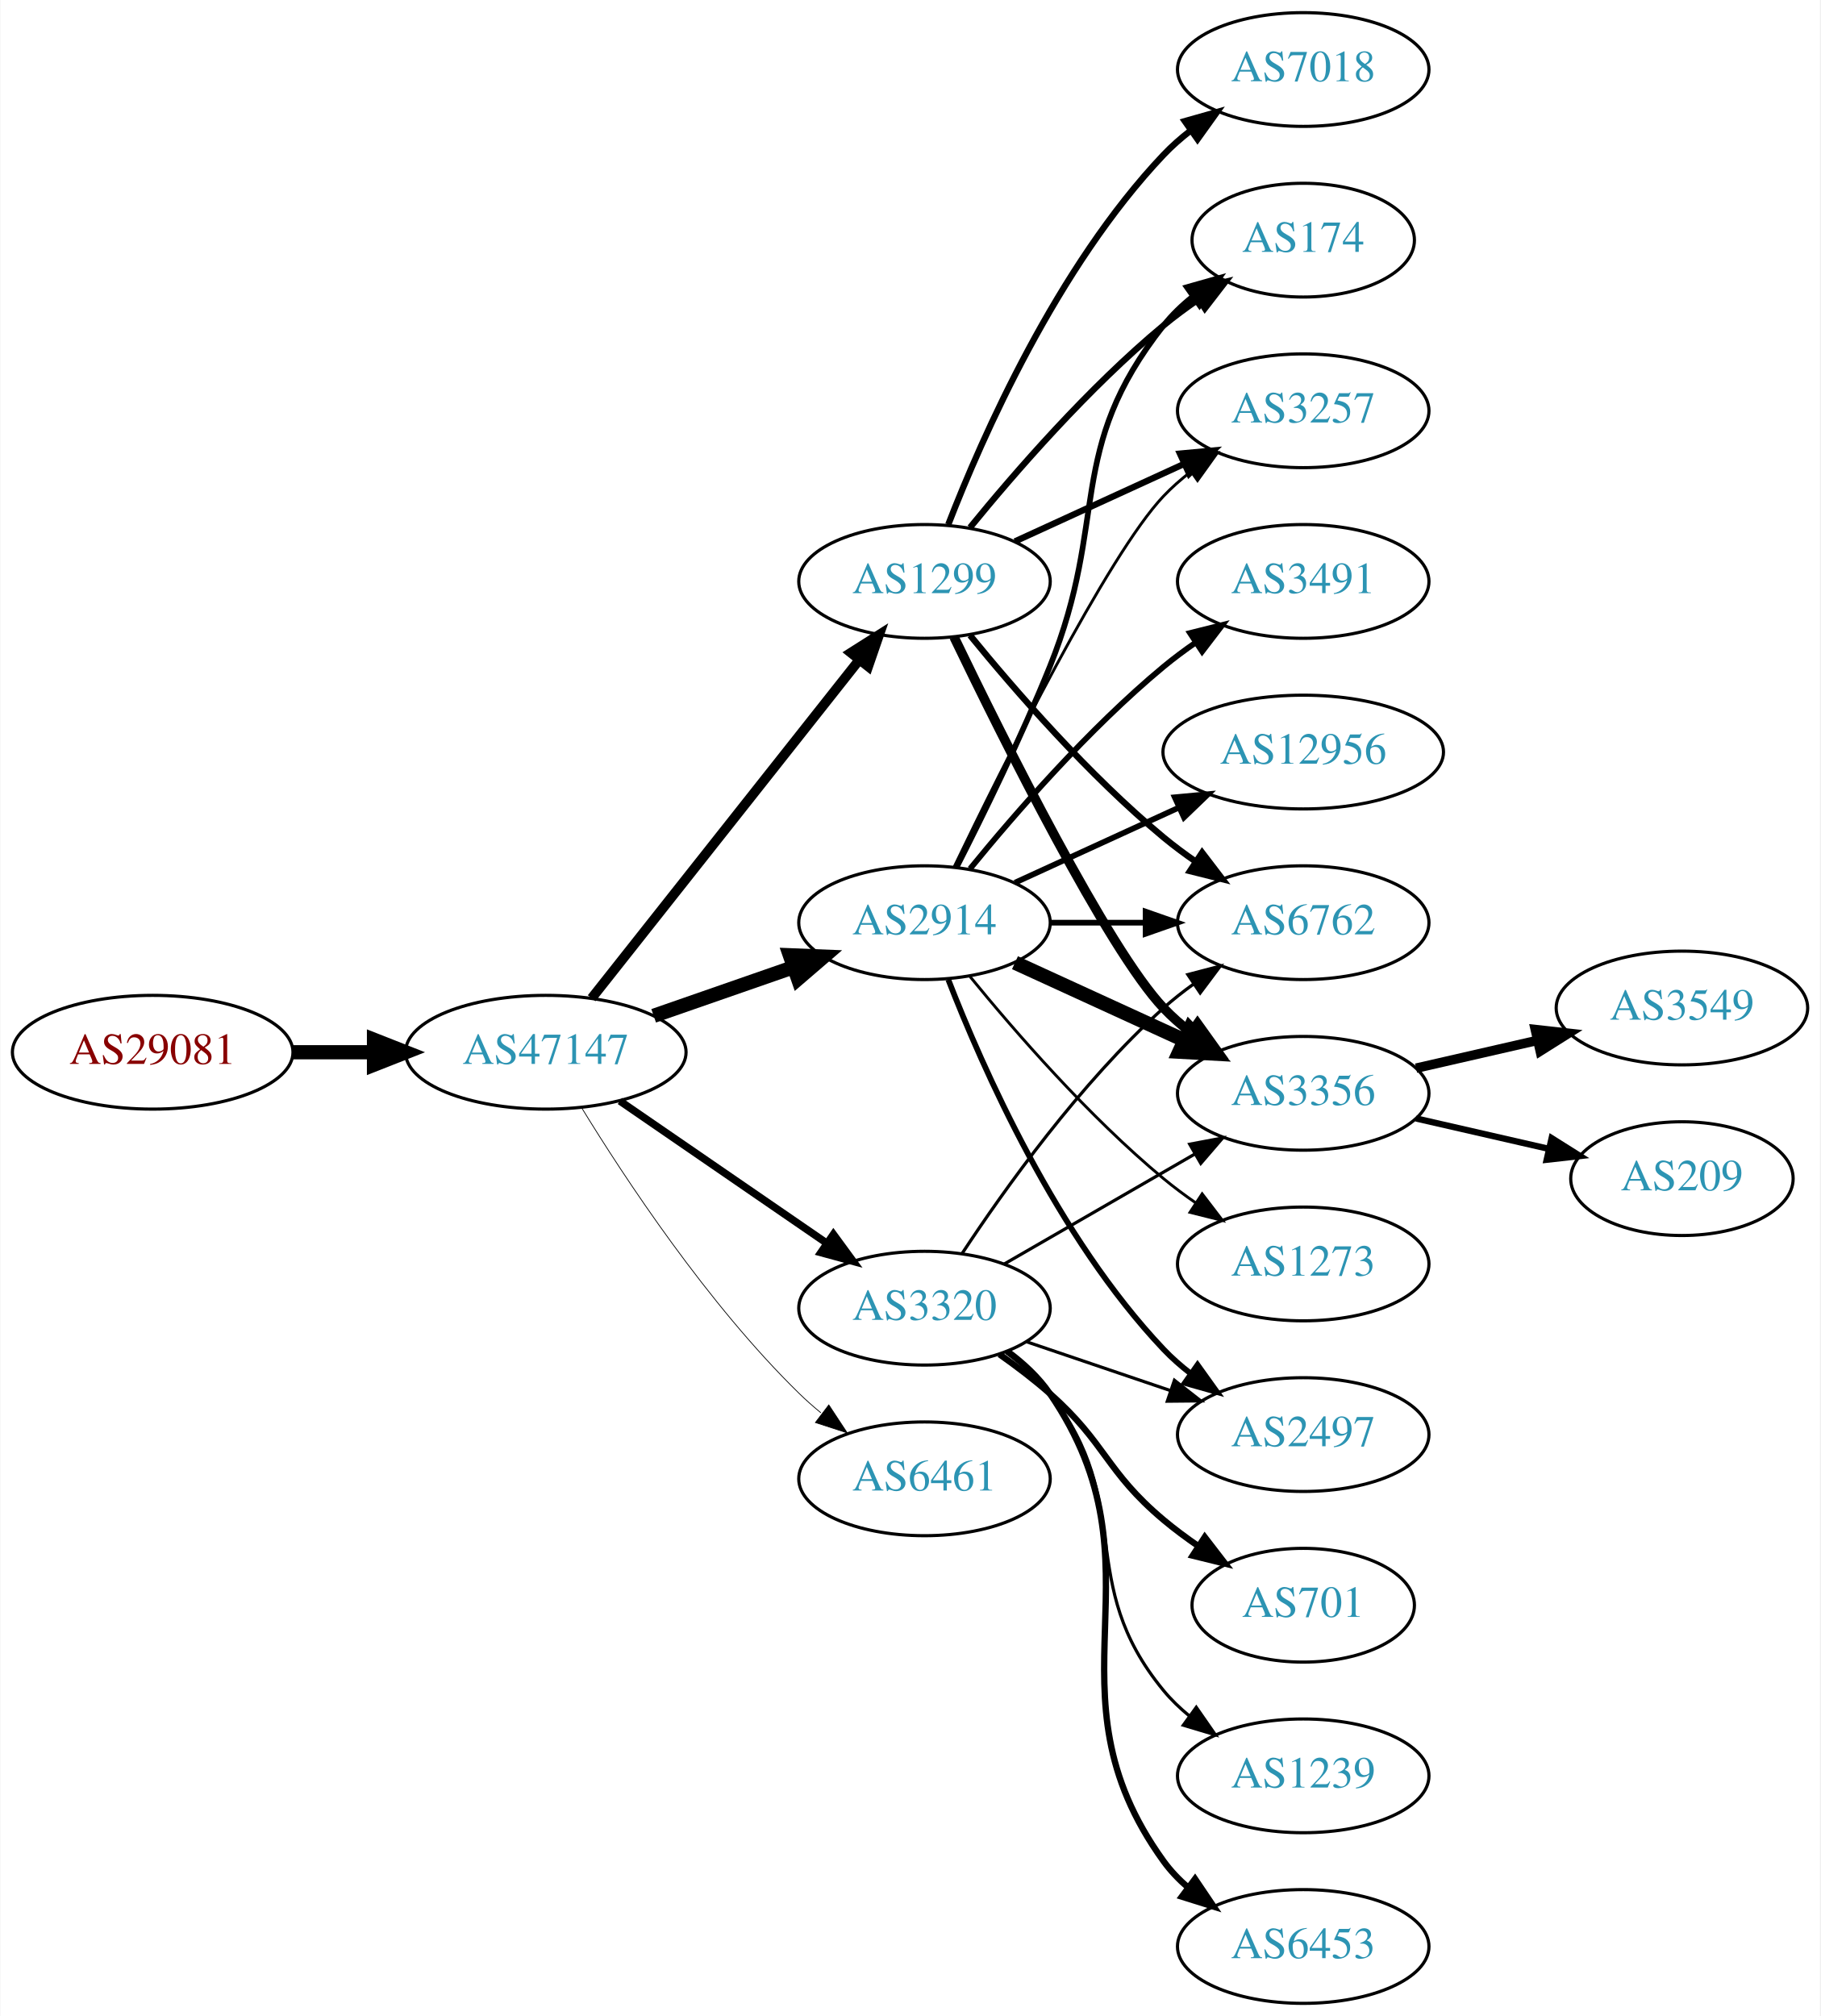
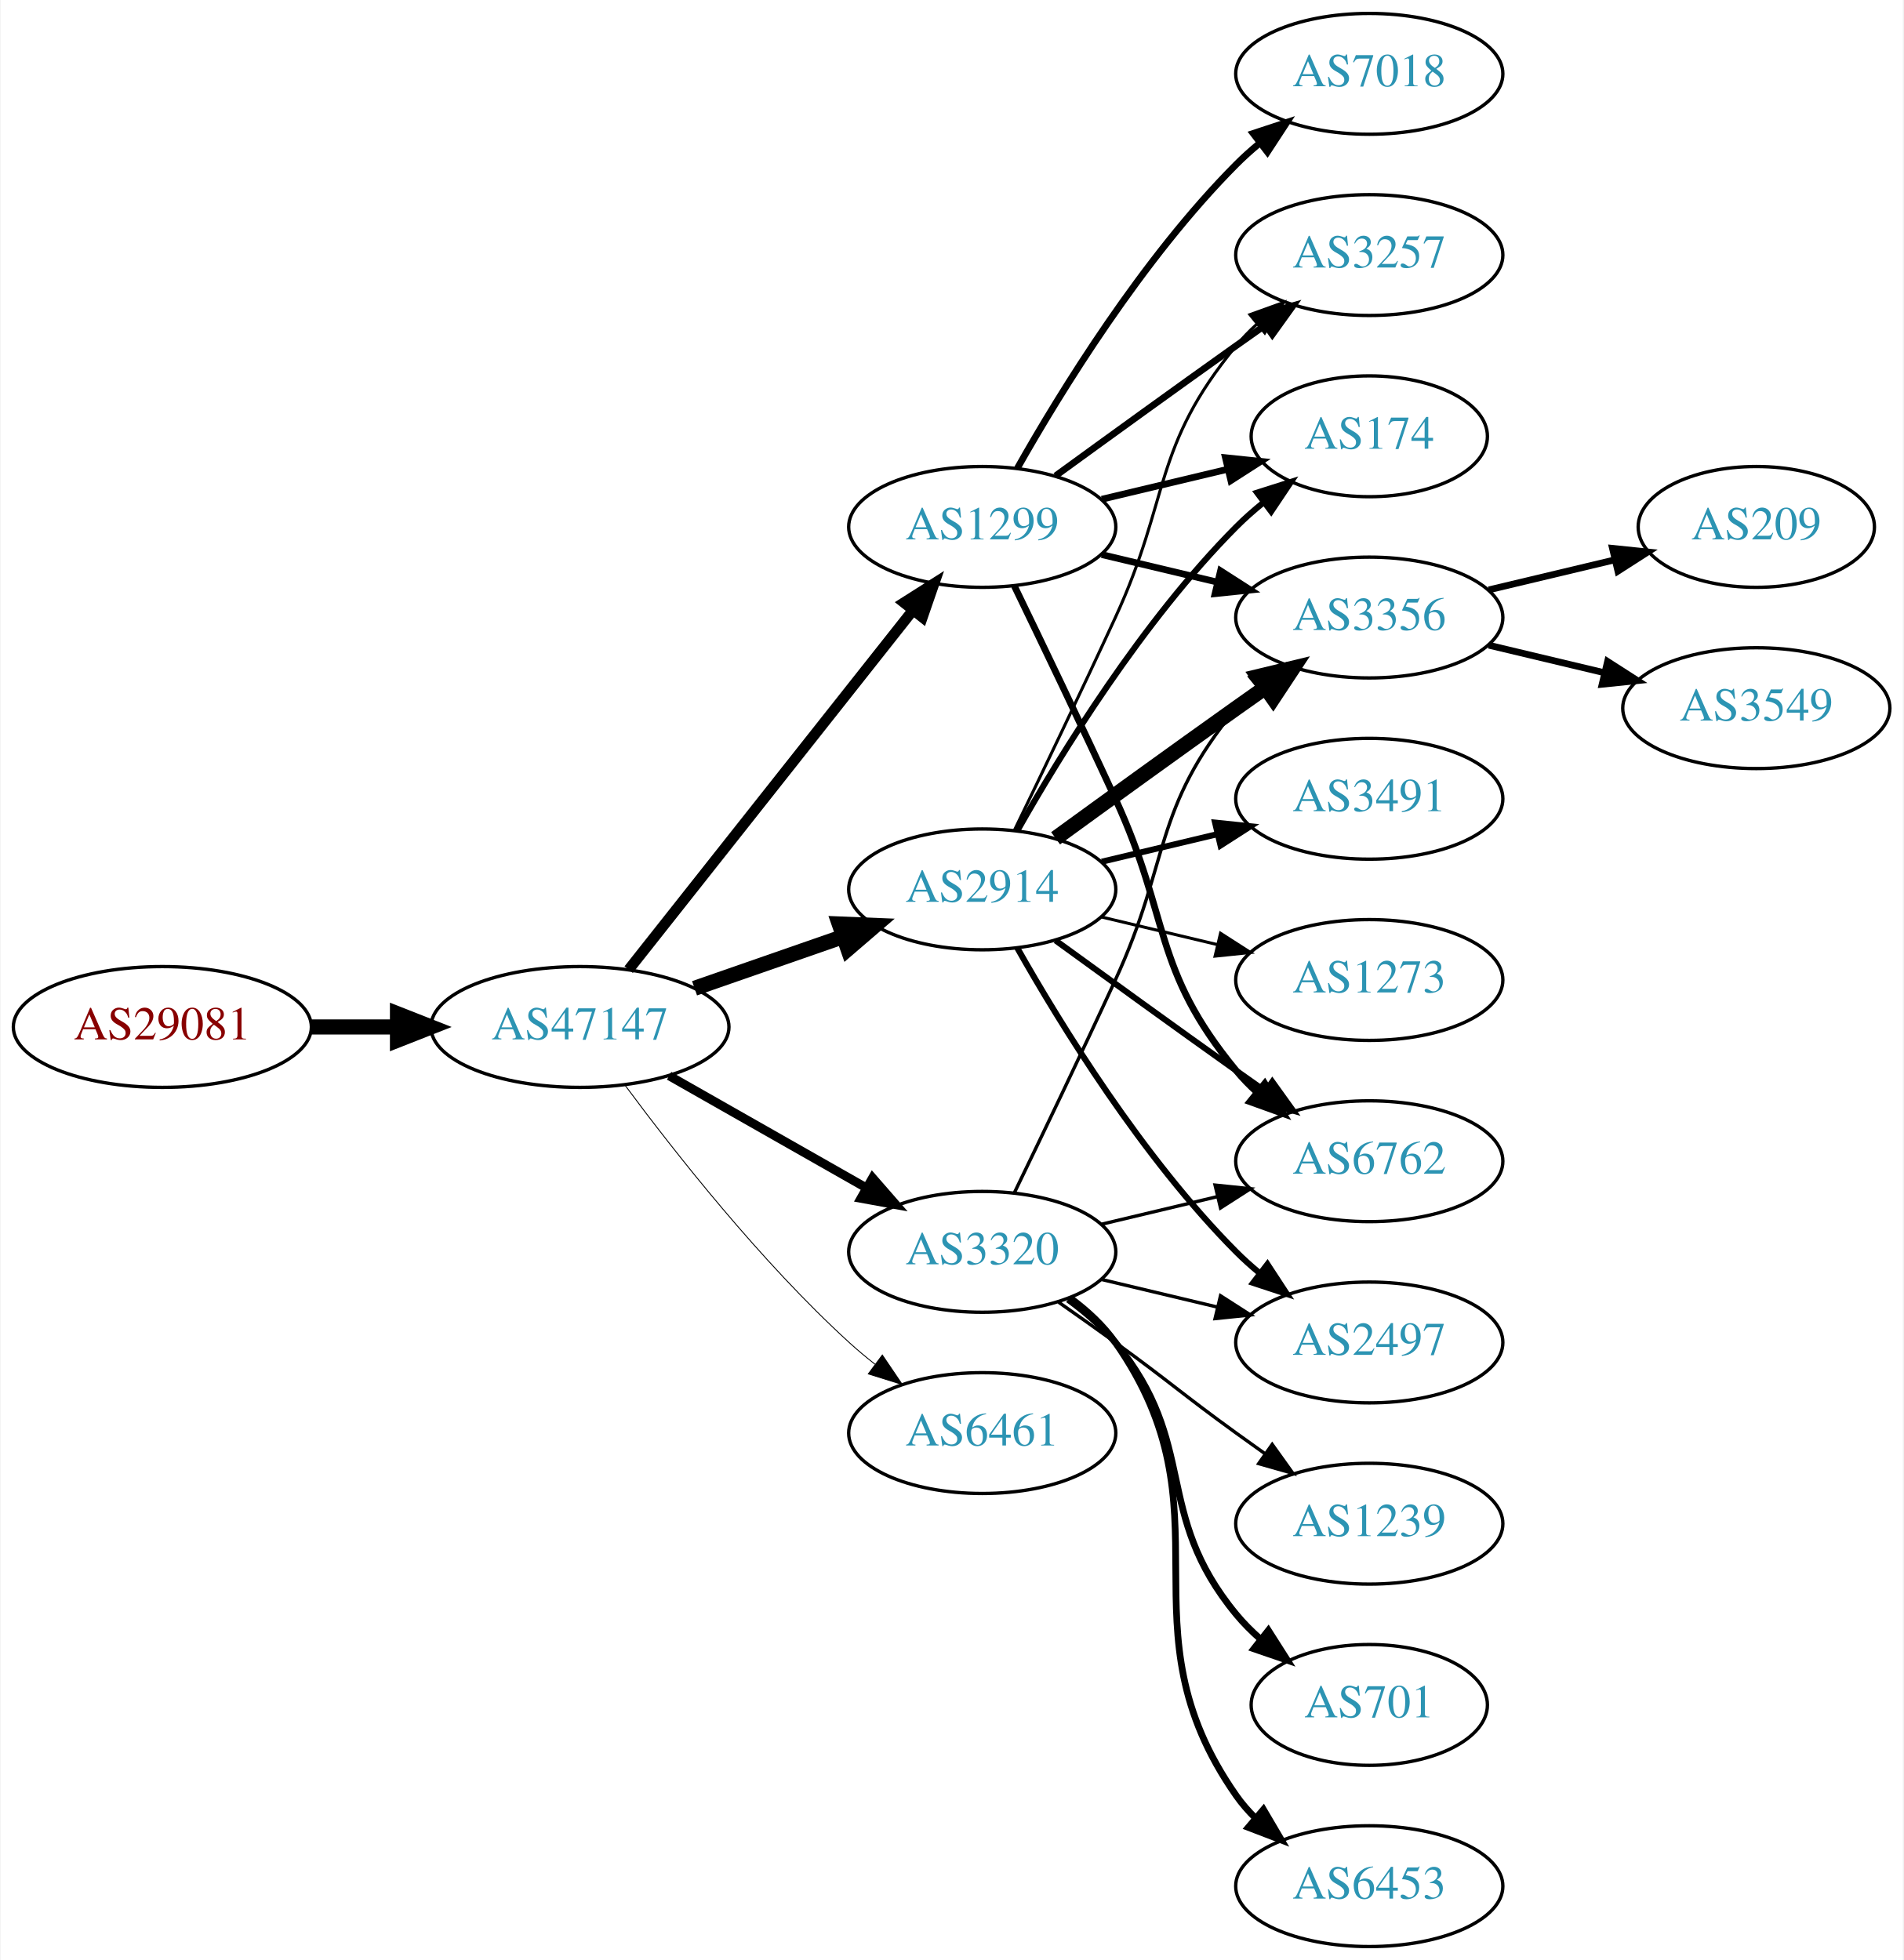
- <svg xmlns="http://www.w3.org/2000/svg" xmlns:xlink="http://www.w3.org/1999/xlink" width="576pt" height="638pt" viewBox="0.00 0.00 575.76 638.00">
-   <g id="graph0" class="graph" transform="scale(1 1) rotate(0) translate(4 634)">
-     <polygon fill="white" stroke="none" points="-4,4 -4,-634 571.762,-634 571.762,4 -4,4" />
+ <svg xmlns="http://www.w3.org/2000/svg" xmlns:xlink="http://www.w3.org/1999/xlink" width="567pt" height="584pt" viewBox="0.00 0.00 566.66 584.00">
+   <g id="graph0" class="graph" transform="scale(1 1) rotate(0) translate(4 580)">
+     <polygon fill="white" stroke="none" points="-4,4 -4,-580 562.663,-580 562.663,4 -4,4" />
    <g id="node1" class="node">
      <g id="a_node1">
        <a xlink:href="/asn/29081" xlink:title="AS29081 ~ WVNET-AT-AS [AT]">
-           <ellipse fill="#ffffff" stroke="black" cx="44.196" cy="-301" rx="44.393" ry="18" />
-           <text text-anchor="middle" x="44.196" y="-297.3" font-family="Times,serif" font-size="14.00" fill="#880000">AS29081</text>
+           <ellipse fill="#ffffff" stroke="black" cx="44.196" cy="-274" rx="44.393" ry="18" />
+           <text text-anchor="middle" x="44.196" y="-270.3" font-family="Times,serif" font-size="14.00" fill="#880000">AS29081</text>
        </a>
      </g>
    </g>
    <g id="node2" class="node">
      <g id="a_node2">
        <a xlink:href="/asn/47147" xlink:title="AS47147 ~ ANEXIA Internetdienstleistungs GmbH [AT]">
-           <ellipse fill="#ffffff" stroke="black" cx="168.588" cy="-301" rx="44.393" ry="18" />
-           <text text-anchor="middle" x="168.588" y="-297.3" font-family="Times,serif" font-size="14.00" fill="#2c94b3">AS47147</text>
+           <ellipse fill="#ffffff" stroke="black" cx="168.588" cy="-274" rx="44.393" ry="18" />
+           <text text-anchor="middle" x="168.588" y="-270.3" font-family="Times,serif" font-size="14.00" fill="#2c94b3">AS47147</text>
        </a>
      </g>
    </g>
    <g id="edge1" class="edge">
-       <path fill="none" stroke="black" stroke-width="4.5" d="M88.692,-301C96.898,-301 105.569,-301 114.041,-301" />
-       <polygon fill="black" stroke="black" stroke-width="4.5" points="114.233,-304.938 124.233,-301 114.233,-297.063 114.233,-304.938" />
+       <path fill="none" stroke="black" stroke-width="4.5" d="M88.692,-274C96.898,-274 105.569,-274 114.041,-274" />
+       <polygon fill="black" stroke="black" stroke-width="4.5" points="114.233,-277.938 124.233,-274 114.233,-270.063 114.233,-277.938" />
    </g>
    <g id="node3" class="node">
      <g id="a_node3">
        <a xlink:href="/asn/2914" xlink:title="AS2914 ~ NTT America, Inc. [US]">
-           <ellipse fill="#ffffff" stroke="black" cx="288.431" cy="-342" rx="39.794" ry="18" />
-           <text text-anchor="middle" x="288.431" y="-338.3" font-family="Times,serif" font-size="14.00" fill="#2c94b3">AS2914</text>
+           <ellipse fill="#ffffff" stroke="black" cx="288.431" cy="-315" rx="39.794" ry="18" />
+           <text text-anchor="middle" x="288.431" y="-311.3" font-family="Times,serif" font-size="14.00" fill="#2c94b3">AS2914</text>
        </a>
      </g>
    </g>
    <g id="edge2" class="edge">
-       <path fill="none" stroke="black" stroke-width="4.5" d="M202.728,-312.53C216.445,-317.302 232.484,-322.883 246.894,-327.896" />
-       <polygon fill="black" stroke="black" stroke-width="4.5" points="245.822,-331.692 256.56,-331.26 248.41,-324.255 245.822,-331.692" />
+       <path fill="none" stroke="black" stroke-width="4.5" d="M202.728,-285.53C216.445,-290.302 232.484,-295.883 246.894,-300.896" />
+       <polygon fill="black" stroke="black" stroke-width="4.5" points="245.822,-304.692 256.56,-304.26 248.41,-297.255 245.822,-304.692" />
    </g>
    <g id="node4" class="node">
      <g id="a_node4">
        <a xlink:href="/asn/1299" xlink:title="AS1299 ~ Telia Carrier [EU]">
-           <ellipse fill="#ffffff" stroke="black" cx="288.431" cy="-450" rx="39.794" ry="18" />
-           <text text-anchor="middle" x="288.431" y="-446.3" font-family="Times,serif" font-size="14.00" fill="#2c94b3">AS1299</text>
+           <ellipse fill="#ffffff" stroke="black" cx="288.431" cy="-423" rx="39.794" ry="18" />
+           <text text-anchor="middle" x="288.431" y="-419.3" font-family="Times,serif" font-size="14.00" fill="#2c94b3">AS1299</text>
        </a>
      </g>
    </g>
    <g id="edge3" class="edge">
-       <path fill="none" stroke="black" stroke-width="3.079" d="M183.106,-318.092C203.884,-344.364 243.775,-394.802 267.757,-425.125" />
-       <polygon fill="black" stroke="black" stroke-width="3.079" points="265.122,-427.435 274.07,-433.107 270.612,-423.093 265.122,-427.435" />
+       <path fill="none" stroke="black" stroke-width="3.176" d="M183.106,-291.092C203.884,-317.364 243.775,-367.802 267.757,-398.125" />
+       <polygon fill="black" stroke="black" stroke-width="3.176" points="265.122,-400.435 274.07,-406.107 270.612,-396.093 265.122,-400.435" />
    </g>
    <g id="node5" class="node">
      <g id="a_node5">
-         <a xlink:href="/asn/3320" xlink:title="AS3320 ~ DTAG [DE]">
-           <ellipse fill="#ffffff" stroke="black" cx="288.431" cy="-220" rx="39.794" ry="18" />
-           <text text-anchor="middle" x="288.431" y="-216.3" font-family="Times,serif" font-size="14.00" fill="#2c94b3">AS3320</text>
+         <a xlink:href="/asn/6461" xlink:title="AS6461 ~ Zayo Bandwidth [US]">
+           <ellipse fill="#ffffff" stroke="black" cx="288.431" cy="-153" rx="39.794" ry="18" />
+           <text text-anchor="middle" x="288.431" y="-149.3" font-family="Times,serif" font-size="14.00" fill="#2c94b3">AS6461</text>
        </a>
      </g>
    </g>
    <g id="edge4" class="edge">
-       <path fill="none" stroke="black" stroke-width="2.368" d="M192.031,-285.574C210.612,-272.802 237.173,-254.545 257.553,-240.537" />
-       <polygon fill="black" stroke="black" stroke-width="2.368" points="259.609,-243.371 265.867,-234.822 255.643,-237.602 259.609,-243.371" />
+       <path fill="none" stroke="black" stroke-width="0.265" d="M182.109,-256.531C196.788,-236.714 222.473,-204.036 248.784,-180 251.201,-177.792 253.807,-175.615 256.482,-173.512" />
+       <polygon fill="black" stroke="black" stroke-width="0.265" points="258.665,-176.251 264.603,-167.476 254.489,-170.633 258.665,-176.251" />
    </g>
    <g id="node6" class="node">
      <g id="a_node6">
-         <a xlink:href="/asn/6461" xlink:title="AS6461 ~ Zayo Bandwidth [US]">
-           <ellipse fill="#ffffff" stroke="black" cx="288.431" cy="-166" rx="39.794" ry="18" />
-           <text text-anchor="middle" x="288.431" y="-162.3" font-family="Times,serif" font-size="14.00" fill="#2c94b3">AS6461</text>
+         <a xlink:href="/asn/3320" xlink:title="AS3320 ~ DTAG [DE]">
+           <ellipse fill="#ffffff" stroke="black" cx="288.431" cy="-207" rx="39.794" ry="18" />
+           <text text-anchor="middle" x="288.431" y="-203.3" font-family="Times,serif" font-size="14.00" fill="#2c94b3">AS3320</text>
        </a>
      </g>
    </g>
    <g id="edge5" class="edge">
-       <path fill="none" stroke="black" stroke-width="0.237" d="M179.854,-283.56C193.662,-261.009 219.851,-221.278 248.784,-193 250.924,-190.908 253.242,-188.863 255.642,-186.894" />
-       <polygon fill="black" stroke="black" stroke-width="0.237" points="258.152,-189.382 263.983,-180.536 253.908,-183.815 258.152,-189.382" />
+       <path fill="none" stroke="black" stroke-width="2.647" d="M195.158,-259.462C212.378,-249.672 235.263,-236.66 253.934,-226.045" />
+       <polygon fill="black" stroke="black" stroke-width="2.647" points="255.755,-229.036 262.718,-221.05 252.295,-222.95 255.755,-229.036" />
+     </g>
+     <g id="node7" class="node">
+       <g id="a_node7">
+         <a xlink:href="/asn/6762" xlink:title="AS6762 ~ TELECOM ITALIA SPARKLE S.p.A. [IT]">
+           <ellipse fill="#ffffff" stroke="black" cx="403.724" cy="-234" rx="39.794" ry="18" />
+           <text text-anchor="middle" x="403.724" y="-230.3" font-family="Times,serif" font-size="14.00" fill="#2c94b3">AS6762</text>
+         </a>
+       </g>
+     </g>
+     <g id="edge13" class="edge">
+       <path fill="none" stroke="black" stroke-width="1.8" d="M310.279,-299.778C325.213,-288.909 345.827,-273.975 364.077,-261 366.898,-258.995 369.841,-256.915 372.789,-254.841" />
+       <polygon fill="black" stroke="black" stroke-width="1.8" points="374.835,-257.681 381.013,-249.074 370.816,-251.95 374.835,-257.681" />
    </g>
    <g id="node8" class="node">
      <g id="a_node8">
        <a xlink:href="/asn/174" xlink:title="AS174 ~ Cogent Communications [US]">
-           <ellipse fill="#ffffff" stroke="black" cx="408.273" cy="-558" rx="35.194" ry="18" />
-           <text text-anchor="middle" x="408.273" y="-554.3" font-family="Times,serif" font-size="14.00" fill="#2c94b3">AS174</text>
-         </a>
-       </g>
-     </g>
-     <g id="edge16" class="edge">
-       <path fill="none" stroke="black" stroke-width="1.8" d="M298.511,-359.417C306.78,-375.634 319.042,-400.603 328.077,-423 347.007,-469.922 332.779,-491.246 364.077,-531 366.724,-534.361 369.912,-537.417 373.344,-540.161" />
-       <polygon fill="black" stroke="black" stroke-width="1.8" points="371.457,-543.113 381.651,-546 375.482,-537.386 371.457,-543.113" />
+           <ellipse fill="#ffffff" stroke="black" cx="403.724" cy="-450" rx="35.194" ry="18" />
+           <text text-anchor="middle" x="403.724" y="-446.3" font-family="Times,serif" font-size="14.00" fill="#2c94b3">AS174</text>
+         </a>
+       </g>
+     </g>
+     <g id="edge11" class="edge">
+       <path fill="none" stroke="black" stroke-width="1.8" d="M298.891,-332.49C311.672,-355.096 336.105,-394.886 364.077,-423 366.578,-425.513 369.338,-427.949 372.199,-430.261" />
+       <polygon fill="black" stroke="black" stroke-width="1.8" points="370.298,-433.21 380.396,-436.413 374.5,-427.611 370.298,-433.21" />
    </g>
    <g id="node9" class="node">
      <g id="a_node9">
-         <a xlink:href="/asn/6762" xlink:title="AS6762 ~ TELECOM ITALIA SPARKLE S.p.A. [IT]">
-           <ellipse fill="#ffffff" stroke="black" cx="408.273" cy="-342" rx="39.794" ry="18" />
-           <text text-anchor="middle" x="408.273" y="-338.3" font-family="Times,serif" font-size="14.00" fill="#2c94b3">AS6762</text>
+         <a xlink:href="/asn/3257" xlink:title="AS3257 ~ GTT [DE]">
+           <ellipse fill="#ffffff" stroke="black" cx="403.724" cy="-504" rx="39.794" ry="18" />
+           <text text-anchor="middle" x="403.724" y="-500.3" font-family="Times,serif" font-size="14.00" fill="#2c94b3">AS3257</text>
+         </a>
+       </g>
+     </g>
+     <g id="edge16" class="edge">
+       <path fill="none" stroke="black" stroke-width="0.9" d="M298.012,-332.633C305.936,-348.998 317.972,-374.065 328.077,-396 344.561,-431.781 339.013,-446.606 364.077,-477 365.932,-479.25 368.02,-481.396 370.238,-483.424" />
+       <polygon fill="black" stroke="black" stroke-width="0.9" points="368.174,-486.256 378.143,-489.844 372.587,-480.823 368.174,-486.256" />
+     </g>
+     <g id="node11" class="node">
+       <g id="a_node11">
+         <a xlink:href="/asn/3356" xlink:title="AS3356 ~ Level 3 Parent, LLC [US]">
+           <ellipse fill="#ffffff" stroke="black" cx="403.724" cy="-396" rx="39.794" ry="18" />
+           <text text-anchor="middle" x="403.724" y="-392.3" font-family="Times,serif" font-size="14.00" fill="#2c94b3">AS3356</text>
+         </a>
+       </g>
+     </g>
+     <g id="edge12" class="edge">
+       <path fill="none" stroke="black" stroke-width="4.5" d="M310.279,-330.222C325.213,-341.091 345.827,-356.025 364.077,-369 366.898,-371.005 369.841,-373.085 372.789,-375.159" />
+       <polygon fill="black" stroke="black" stroke-width="4.5" points="370.565,-378.409 381.013,-380.926 375.086,-371.961 370.565,-378.409" />
+     </g>
+     <g id="node12" class="node">
+       <g id="a_node12">
+         <a xlink:href="/asn/2497" xlink:title="AS2497 ~ Internet Initiative Japan Inc. [JP]">
+           <ellipse fill="#ffffff" stroke="black" cx="403.724" cy="-180" rx="39.794" ry="18" />
+           <text text-anchor="middle" x="403.724" y="-176.3" font-family="Times,serif" font-size="14.00" fill="#2c94b3">AS2497</text>
+         </a>
+       </g>
+     </g>
+     <g id="edge14" class="edge">
+       <path fill="none" stroke="black" stroke-width="1.8" d="M298.891,-297.51C311.672,-274.904 336.105,-235.114 364.077,-207 366.188,-204.879 368.484,-202.812 370.87,-200.829" />
+       <polygon fill="black" stroke="black" stroke-width="1.8" points="373.385,-203.31 379.185,-194.444 369.122,-197.758 373.385,-203.31" />
+     </g>
+     <g id="node13" class="node">
+       <g id="a_node13">
+         <a xlink:href="/asn/3491" xlink:title="AS3491 ~ PCCW Global, Inc. [US]">
+           <ellipse fill="#ffffff" stroke="black" cx="403.724" cy="-342" rx="39.794" ry="18" />
+           <text text-anchor="middle" x="403.724" y="-338.3" font-family="Times,serif" font-size="14.00" fill="#2c94b3">AS3491</text>
        </a>
      </g>
    </g>
    <g id="edge15" class="edge">
-       <path fill="none" stroke="black" stroke-width="1.8" d="M328.343,-342C337.897,-342 348.246,-342 358.209,-342" />
-       <polygon fill="black" stroke="black" stroke-width="1.8" points="358.402,-345.5 368.402,-342 358.402,-338.5 358.402,-345.5" />
+       <path fill="none" stroke="black" stroke-width="1.8" d="M324.038,-323.248C334.909,-325.838 347.064,-328.735 358.506,-331.462" />
+       <polygon fill="black" stroke="black" stroke-width="1.8" points="357.789,-334.889 368.328,-333.803 359.412,-328.08 357.789,-334.889" />
+     </g>
+     <g id="node14" class="node">
+       <g id="a_node14">
+         <a xlink:href="/asn/1273" xlink:title="AS1273 ~ Vodafone Group PLC [EU]">
+           <ellipse fill="#ffffff" stroke="black" cx="403.724" cy="-288" rx="39.794" ry="18" />
+           <text text-anchor="middle" x="403.724" y="-284.3" font-family="Times,serif" font-size="14.00" fill="#2c94b3">AS1273</text>
+         </a>
+       </g>
+     </g>
+     <g id="edge17" class="edge">
+       <path fill="none" stroke="black" stroke-width="0.9" d="M324.038,-306.752C334.909,-304.162 347.064,-301.265 358.506,-298.538" />
+       <polygon fill="black" stroke="black" stroke-width="0.9" points="359.412,-301.92 368.328,-296.197 357.789,-295.111 359.412,-301.92" />
+     </g>
+     <g id="edge6" class="edge">
+       <path fill="none" stroke="black" stroke-width="2" d="M298.012,-405.367C305.936,-389.002 317.972,-363.935 328.077,-342 344.561,-306.219 339.013,-291.394 364.077,-261 365.932,-258.75 368.02,-256.604 370.238,-254.576" />
+       <polygon fill="black" stroke="black" stroke-width="2" points="372.587,-257.177 378.143,-248.156 368.174,-251.744 372.587,-257.177" />
+     </g>
+     <g id="edge7" class="edge">
+       <path fill="none" stroke="black" stroke-width="2" d="M324.038,-431.248C335.833,-434.058 349.137,-437.229 361.405,-440.153" />
+       <polygon fill="black" stroke="black" stroke-width="2" points="360.871,-443.624 371.41,-442.537 362.494,-436.814 360.871,-443.624" />
+     </g>
+     <g id="edge8" class="edge">
+       <path fill="none" stroke="black" stroke-width="2" d="M310.279,-438.222C325.213,-449.091 345.827,-464.025 364.077,-477 366.898,-479.005 369.841,-481.085 372.789,-483.159" />
+       <polygon fill="black" stroke="black" stroke-width="2" points="370.816,-486.05 381.013,-488.926 374.835,-480.319 370.816,-486.05" />
    </g>
    <g id="node10" class="node">
      <g id="a_node10">
-         <a xlink:href="/asn/3356" xlink:title="AS3356 ~ Level 3 Parent, LLC [US]">
-           <ellipse fill="#ffffff" stroke="black" cx="408.273" cy="-288" rx="39.794" ry="18" />
-           <text text-anchor="middle" x="408.273" y="-284.3" font-family="Times,serif" font-size="14.00" fill="#2c94b3">AS3356</text>
-         </a>
-       </g>
-     </g>
-     <g id="edge11" class="edge">
-       <path fill="none" stroke="black" stroke-width="4.5" d="M317.06,-329.339C333.017,-322.027 353.287,-312.739 370.57,-304.819" />
-       <polygon fill="black" stroke="black" stroke-width="4.5" points="372.367,-308.327 379.818,-300.581 369.086,-301.168 372.367,-308.327" />
-     </g>
-     <g id="node11" class="node">
-       <g id="a_node11">
-         <a xlink:href="/asn/3257" xlink:title="AS3257 ~ GTT [DE]">
-           <ellipse fill="#ffffff" stroke="black" cx="408.273" cy="-504" rx="39.794" ry="18" />
-           <text text-anchor="middle" x="408.273" y="-500.3" font-family="Times,serif" font-size="14.00" fill="#2c94b3">AS3257</text>
-         </a>
-       </g>
-     </g>
-     <g id="edge18" class="edge">
-       <path fill="none" stroke="black" stroke-width="0.9" d="M297.778,-359.595C313.245,-391.732 346.39,-458.34 364.077,-477 366.663,-479.728 369.581,-482.294 372.649,-484.677" />
-       <polygon fill="black" stroke="black" stroke-width="0.9" points="370.803,-487.658 380.997,-490.543 374.827,-481.93 370.803,-487.658" />
-     </g>
-     <g id="node12" class="node">
-       <g id="a_node12">
-         <a xlink:href="/asn/3491" xlink:title="AS3491 ~ PCCW Global, Inc. [US]">
-           <ellipse fill="#ffffff" stroke="black" cx="408.273" cy="-450" rx="39.794" ry="18" />
-           <text text-anchor="middle" x="408.273" y="-446.3" font-family="Times,serif" font-size="14.00" fill="#2c94b3">AS3491</text>
-         </a>
-       </g>
-     </g>
-     <g id="edge12" class="edge">
-       <path fill="none" stroke="black" stroke-width="1.8" d="M302.85,-359.065C316.964,-376.375 340.379,-403.345 364.077,-423 367.294,-425.668 370.794,-428.27 374.365,-430.741" />
-       <polygon fill="black" stroke="black" stroke-width="1.8" points="372.442,-433.666 382.721,-436.236 376.288,-427.817 372.442,-433.666" />
-     </g>
-     <g id="node13" class="node">
-       <g id="a_node13">
-         <a xlink:href="/asn/2497" xlink:title="AS2497 ~ Internet Initiative Japan Inc. [JP]">
-           <ellipse fill="#ffffff" stroke="black" cx="408.273" cy="-180" rx="39.794" ry="18" />
-           <text text-anchor="middle" x="408.273" y="-176.3" font-family="Times,serif" font-size="14.00" fill="#2c94b3">AS2497</text>
-         </a>
-       </g>
-     </g>
-     <g id="edge13" class="edge">
-       <path fill="none" stroke="black" stroke-width="1.8" d="M295.954,-324.006C306.704,-296.272 330.362,-242.571 364.077,-207 366.663,-204.272 369.581,-201.706 372.649,-199.323" />
-       <polygon fill="black" stroke="black" stroke-width="1.8" points="374.827,-202.07 380.997,-193.457 370.803,-196.342 374.827,-202.07" />
-     </g>
-     <g id="node14" class="node">
-       <g id="a_node14">
-         <a xlink:href="/asn/12956" xlink:title="AS12956 ~ TELXIUS [ES]">
-           <ellipse fill="#ffffff" stroke="black" cx="408.273" cy="-396" rx="44.393" ry="18" />
-           <text text-anchor="middle" x="408.273" y="-392.3" font-family="Times,serif" font-size="14.00" fill="#2c94b3">AS12956</text>
-         </a>
-       </g>
-     </g>
-     <g id="edge14" class="edge">
-       <path fill="none" stroke="black" stroke-width="1.8" d="M317.06,-354.661C332.557,-361.762 352.124,-370.728 369.071,-378.494" />
-       <polygon fill="black" stroke="black" stroke-width="1.8" points="367.624,-381.681 378.173,-382.665 370.54,-375.317 367.624,-381.681" />
+         <a xlink:href="/asn/7018" xlink:title="AS7018 ~ AT&amp;T Services, Inc. [US]">
+           <ellipse fill="#ffffff" stroke="black" cx="403.724" cy="-558" rx="39.794" ry="18" />
+           <text text-anchor="middle" x="403.724" y="-554.3" font-family="Times,serif" font-size="14.00" fill="#2c94b3">AS7018</text>
+         </a>
+       </g>
+     </g>
+     <g id="edge9" class="edge">
+       <path fill="none" stroke="black" stroke-width="2" d="M298.891,-440.49C311.672,-463.096 336.105,-502.886 364.077,-531 366.188,-533.121 368.484,-535.188 370.87,-537.171" />
+       <polygon fill="black" stroke="black" stroke-width="2" points="369.122,-540.242 379.185,-543.556 373.385,-534.69 369.122,-540.242" />
+     </g>
+     <g id="edge10" class="edge">
+       <path fill="none" stroke="black" stroke-width="2" d="M324.038,-414.752C334.909,-412.162 347.064,-409.265 358.506,-406.538" />
+       <polygon fill="black" stroke="black" stroke-width="2" points="359.412,-409.92 368.328,-404.197 357.789,-403.111 359.412,-409.92" />
+     </g>
+     <g id="edge23" class="edge">
+       <path fill="none" stroke="black" d="M324.038,-215.248C334.909,-217.838 347.064,-220.735 358.506,-223.462" />
+       <polygon fill="black" stroke="black" points="357.789,-226.889 368.328,-225.803 359.412,-220.08 357.789,-226.889" />
+     </g>
+     <g id="edge22" class="edge">
+       <path fill="none" stroke="black" d="M298.012,-224.633C305.936,-240.998 317.972,-266.065 328.077,-288 344.561,-323.781 339.013,-338.606 364.077,-369 365.932,-371.25 368.02,-373.396 370.238,-375.424" />
+       <polygon fill="black" stroke="black" points="368.174,-378.256 378.143,-381.844 372.587,-372.823 368.174,-378.256" />
+     </g>
+     <g id="edge21" class="edge">
+       <path fill="none" stroke="black" d="M324.038,-198.752C334.909,-196.162 347.064,-193.265 358.506,-190.538" />
+       <polygon fill="black" stroke="black" points="359.412,-193.92 368.328,-188.197 357.789,-187.111 359.412,-193.92" />
    </g>
    <g id="node15" class="node">
      <g id="a_node15">
-         <a xlink:href="/asn/1273" xlink:title="AS1273 ~ Vodafone Group PLC [EU]">
-           <ellipse fill="#ffffff" stroke="black" cx="408.273" cy="-234" rx="39.794" ry="18" />
-           <text text-anchor="middle" x="408.273" y="-230.3" font-family="Times,serif" font-size="14.00" fill="#2c94b3">AS1273</text>
-         </a>
-       </g>
-     </g>
-     <g id="edge17" class="edge">
-       <path fill="none" stroke="black" stroke-width="0.9" d="M302.85,-324.935C316.964,-307.625 340.379,-280.655 364.077,-261 367.294,-258.332 370.794,-255.73 374.365,-253.259" />
-       <polygon fill="black" stroke="black" stroke-width="0.9" points="376.288,-256.183 382.721,-247.764 372.442,-250.334 376.288,-256.183" />
-     </g>
-     <g id="node7" class="node">
-       <g id="a_node7">
-         <a xlink:href="/asn/7018" xlink:title="AS7018 ~ AT&amp;T Services, Inc. [US]">
-           <ellipse fill="#ffffff" stroke="black" cx="408.273" cy="-612" rx="39.794" ry="18" />
-           <text text-anchor="middle" x="408.273" y="-608.3" font-family="Times,serif" font-size="14.00" fill="#2c94b3">AS7018</text>
-         </a>
-       </g>
-     </g>
-     <g id="edge6" class="edge">
-       <path fill="none" stroke="black" stroke-width="2" d="M295.954,-467.994C306.704,-495.728 330.362,-549.429 364.077,-585 366.663,-587.728 369.581,-590.294 372.649,-592.677" />
-       <polygon fill="black" stroke="black" stroke-width="2" points="370.803,-595.658 380.997,-598.543 374.827,-589.93 370.803,-595.658" />
-     </g>
-     <g id="edge7" class="edge">
-       <path fill="none" stroke="black" stroke-width="2" d="M302.85,-467.065C316.964,-484.375 340.379,-511.345 364.077,-531 367.54,-533.872 371.333,-536.669 375.187,-539.308" />
-       <polygon fill="black" stroke="black" stroke-width="2" points="373.33,-542.275 383.62,-544.797 377.149,-536.408 373.33,-542.275" />
-     </g>
-     <g id="edge8" class="edge">
-       <path fill="none" stroke="black" stroke-width="2" d="M302.85,-432.935C316.964,-415.625 340.379,-388.655 364.077,-369 367.294,-366.332 370.794,-363.73 374.365,-361.259" />
-       <polygon fill="black" stroke="black" stroke-width="2" points="376.288,-364.183 382.721,-355.764 372.442,-358.334 376.288,-364.183" />
-     </g>
-     <g id="edge9" class="edge">
-       <path fill="none" stroke="black" stroke-width="3" d="M297.778,-432.405C313.245,-400.268 346.39,-333.66 364.077,-315 366.663,-312.272 369.581,-309.706 372.649,-307.323" />
-       <polygon fill="black" stroke="black" stroke-width="3" points="374.827,-310.07 380.997,-301.457 370.803,-304.342 374.827,-310.07" />
-     </g>
-     <g id="edge10" class="edge">
-       <path fill="none" stroke="black" stroke-width="2" d="M317.06,-462.661C333.017,-469.973 353.287,-479.261 370.57,-487.181" />
-       <polygon fill="black" stroke="black" stroke-width="2" points="369.269,-490.435 379.818,-491.419 372.185,-484.071 369.269,-490.435" />
-     </g>
-     <g id="edge25" class="edge">
-       <path fill="none" stroke="black" d="M300.296,-237.252C313.619,-257.5 337.703,-291.315 364.077,-315 367.028,-317.65 370.27,-320.2 373.612,-322.604" />
-       <polygon fill="black" stroke="black" points="371.76,-325.576 382.012,-328.251 375.666,-319.767 371.76,-325.576" />
-     </g>
-     <g id="edge26" class="edge">
-       <path fill="none" stroke="black" d="M313.562,-233.925C331.002,-243.988 354.775,-257.707 374.013,-268.808" />
-       <polygon fill="black" stroke="black" points="372.358,-271.893 382.769,-273.86 375.857,-265.83 372.358,-271.893" />
-     </g>
-     <g id="edge23" class="edge">
-       <path fill="none" stroke="black" d="M320.701,-209.386C334.685,-204.639 351.355,-198.981 366.317,-193.902" />
-       <polygon fill="black" stroke="black" points="367.513,-197.192 375.857,-190.664 365.263,-190.564 367.513,-197.192" />
+         <a xlink:href="/asn/1239" xlink:title="AS1239 ~ Sprint [US]">
+           <ellipse fill="#ffffff" stroke="black" cx="403.724" cy="-126" rx="39.794" ry="18" />
+           <text text-anchor="middle" x="403.724" y="-122.3" font-family="Times,serif" font-size="14.00" fill="#2c94b3">AS1239</text>
+         </a>
+       </g>
+     </g>
+     <g id="edge18" class="edge">
+       <path fill="none" stroke="black" d="M311.188,-191.991C316.722,-188.121 322.641,-183.936 328.077,-180 344.277,-168.271 347.877,-164.729 364.077,-153 366.88,-150.971 369.812,-148.875 372.752,-146.79" />
+       <polygon fill="black" stroke="black" points="374.803,-149.627 380.967,-141.009 370.775,-143.903 374.803,-149.627" />
+     </g>
+     <g id="node16" class="node">
+       <g id="a_node16">
+         <a xlink:href="/asn/701" xlink:title="AS701 ~ UUNET [US]">
+           <ellipse fill="#ffffff" stroke="black" cx="403.724" cy="-72" rx="35.194" ry="18" />
+           <text text-anchor="middle" x="403.724" y="-68.3" font-family="Times,serif" font-size="14.00" fill="#2c94b3">AS701</text>
+         </a>
+       </g>
+     </g>
+     <g id="edge19" class="edge">
+       <path fill="none" stroke="black" stroke-width="2" d="M314.012,-192.844C319.106,-189.128 324.12,-184.799 328.077,-180 353.142,-149.606 339.013,-129.394 364.077,-99 366.212,-96.411 368.655,-93.959 371.251,-91.666" />
+       <polygon fill="black" stroke="black" stroke-width="2" points="373.66,-94.225 379.35,-85.288 369.329,-88.725 373.66,-94.225" />
+     </g>
+     <g id="node17" class="node">
+       <g id="a_node17">
+         <a xlink:href="/asn/6453" xlink:title="AS6453 ~ TATA COMMUNICATIONS (AMERICA) INC [US]">
+           <ellipse fill="#ffffff" stroke="black" cx="403.724" cy="-18" rx="39.794" ry="18" />
+           <text text-anchor="middle" x="403.724" y="-14.3" font-family="Times,serif" font-size="14.00" fill="#2c94b3">AS6453</text>
+         </a>
+       </g>
+     </g>
+     <g id="edge20" class="edge">
+       <path fill="none" stroke="black" stroke-width="2" d="M314.59,-193.284C319.654,-189.545 324.51,-185.096 328.077,-180 363.691,-129.131 328.464,-95.869 364.077,-45 365.75,-42.611 367.705,-40.365 369.832,-38.267" />
+       <polygon fill="black" stroke="black" stroke-width="2" points="372.196,-40.851 377.564,-31.716 367.672,-35.51 372.196,-40.851" />
    </g>
    <g id="node18" class="node">
      <g id="a_node18">
-         <a xlink:href="/asn/701" xlink:title="AS701 ~ UUNET [US]">
-           <ellipse fill="#ffffff" stroke="black" cx="408.273" cy="-126" rx="35.194" ry="18" />
-           <text text-anchor="middle" x="408.273" y="-122.3" font-family="Times,serif" font-size="14.00" fill="#2c94b3">AS701</text>
-         </a>
-       </g>
-     </g>
-     <g id="edge21" class="edge">
-       <path fill="none" stroke="black" stroke-width="2" d="M312.158,-205.411C317.558,-201.6 323.171,-197.337 328.077,-193 345.997,-177.159 345.758,-168.377 364.077,-153 367.523,-150.107 371.306,-147.298 375.155,-144.653" />
-       <polygon fill="black" stroke="black" stroke-width="2" points="377.118,-147.552 383.582,-139.158 373.294,-141.688 377.118,-147.552" />
+         <a xlink:href="/asn/209" xlink:title="AS209 ~ CenturyLink Communications, LLC [US]">
+           <ellipse fill="#ffffff" stroke="black" cx="519.017" cy="-423" rx="35.194" ry="18" />
+           <text text-anchor="middle" x="519.017" y="-419.3" font-family="Times,serif" font-size="14.00" fill="#2c94b3">AS209</text>
+         </a>
+       </g>
+     </g>
+     <g id="edge24" class="edge">
+       <path fill="none" stroke="black" stroke-width="2" d="M439.331,-404.248C451.125,-407.058 464.43,-410.229 476.698,-413.153" />
+       <polygon fill="black" stroke="black" stroke-width="2" points="476.164,-416.624 486.703,-415.537 477.787,-409.814 476.164,-416.624" />
    </g>
    <g id="node19" class="node">
      <g id="a_node19">
-         <a xlink:href="/asn/1239" xlink:title="AS1239 ~ Sprint [US]">
-           <ellipse fill="#ffffff" stroke="black" cx="408.273" cy="-72" rx="39.794" ry="18" />
-           <text text-anchor="middle" x="408.273" y="-68.3" font-family="Times,serif" font-size="14.00" fill="#2c94b3">AS1239</text>
-         </a>
-       </g>
-     </g>
-     <g id="edge22" class="edge">
-       <path fill="none" stroke="black" d="M314.2,-205.995C319.285,-202.272 324.247,-197.901 328.077,-193 355.625,-157.751 335.637,-133.533 364.077,-99 366.467,-96.099 369.253,-93.416 372.239,-90.961" />
-       <polygon fill="black" stroke="black" points="374.43,-93.696 380.474,-84.994 370.322,-88.028 374.43,-93.696" />
-     </g>
-     <g id="node20" class="node">
-       <g id="a_node20">
-         <a xlink:href="/asn/6453" xlink:title="AS6453 ~ TATA COMMUNICATIONS (AMERICA) INC [US]">
-           <ellipse fill="#ffffff" stroke="black" cx="408.273" cy="-18" rx="39.794" ry="18" />
-           <text text-anchor="middle" x="408.273" y="-14.3" font-family="Times,serif" font-size="14.00" fill="#2c94b3">AS6453</text>
-         </a>
-       </g>
-     </g>
-     <g id="edge24" class="edge">
-       <path fill="none" stroke="black" stroke-width="2" d="M314.674,-206.341C319.733,-202.6 324.566,-198.135 328.077,-193 366.29,-137.12 324.448,-99.884 364.077,-45 366.278,-41.953 368.938,-39.173 371.845,-36.656" />
-       <polygon fill="black" stroke="black" stroke-width="2" points="374.04,-39.385 379.969,-30.604 369.858,-33.772 374.04,-39.385" />
-     </g>
-     <g id="node16" class="node">
-       <g id="a_node16">
        <a xlink:href="/asn/3549" xlink:title="AS3549 ~ Level 3 Parent, LLC [US]">
-           <ellipse fill="#ffffff" stroke="black" cx="528.116" cy="-315" rx="39.794" ry="18" />
-           <text text-anchor="middle" x="528.116" y="-311.3" font-family="Times,serif" font-size="14.00" fill="#2c94b3">AS3549</text>
-         </a>
-       </g>
-     </g>
-     <g id="edge19" class="edge">
-       <path fill="none" stroke="black" stroke-width="3" d="M443.993,-295.955C455.993,-298.704 469.613,-301.825 482.306,-304.733" />
-       <polygon fill="black" stroke="black" stroke-width="3" points="481.708,-308.187 492.238,-307.009 483.272,-301.364 481.708,-308.187" />
-     </g>
-     <g id="node17" class="node">
-       <g id="a_node17">
-         <a xlink:href="/asn/209" xlink:title="AS209 ~ CenturyLink Communications, LLC [US]">
-           <ellipse fill="#ffffff" stroke="black" cx="528.116" cy="-261" rx="35.194" ry="18" />
-           <text text-anchor="middle" x="528.116" y="-257.3" font-family="Times,serif" font-size="14.00" fill="#2c94b3">AS209</text>
-         </a>
-       </g>
-     </g>
-     <g id="edge20" class="edge">
-       <path fill="none" stroke="black" stroke-width="2" d="M443.993,-280.045C457.085,-277.045 472.107,-273.604 485.748,-270.478" />
-       <polygon fill="black" stroke="black" stroke-width="2" points="486.89,-273.807 495.855,-268.162 485.326,-266.984 486.89,-273.807" />
+           <ellipse fill="#ffffff" stroke="black" cx="519.017" cy="-369" rx="39.794" ry="18" />
+           <text text-anchor="middle" x="519.017" y="-365.3" font-family="Times,serif" font-size="14.00" fill="#2c94b3">AS3549</text>
+         </a>
+       </g>
+     </g>
+     <g id="edge25" class="edge">
+       <path fill="none" stroke="black" stroke-width="2" d="M439.331,-387.752C450.202,-385.162 462.357,-382.265 473.799,-379.538" />
+       <polygon fill="black" stroke="black" stroke-width="2" points="474.705,-382.92 483.621,-377.197 473.082,-376.111 474.705,-382.92" />
    </g>
  </g>
</svg>
